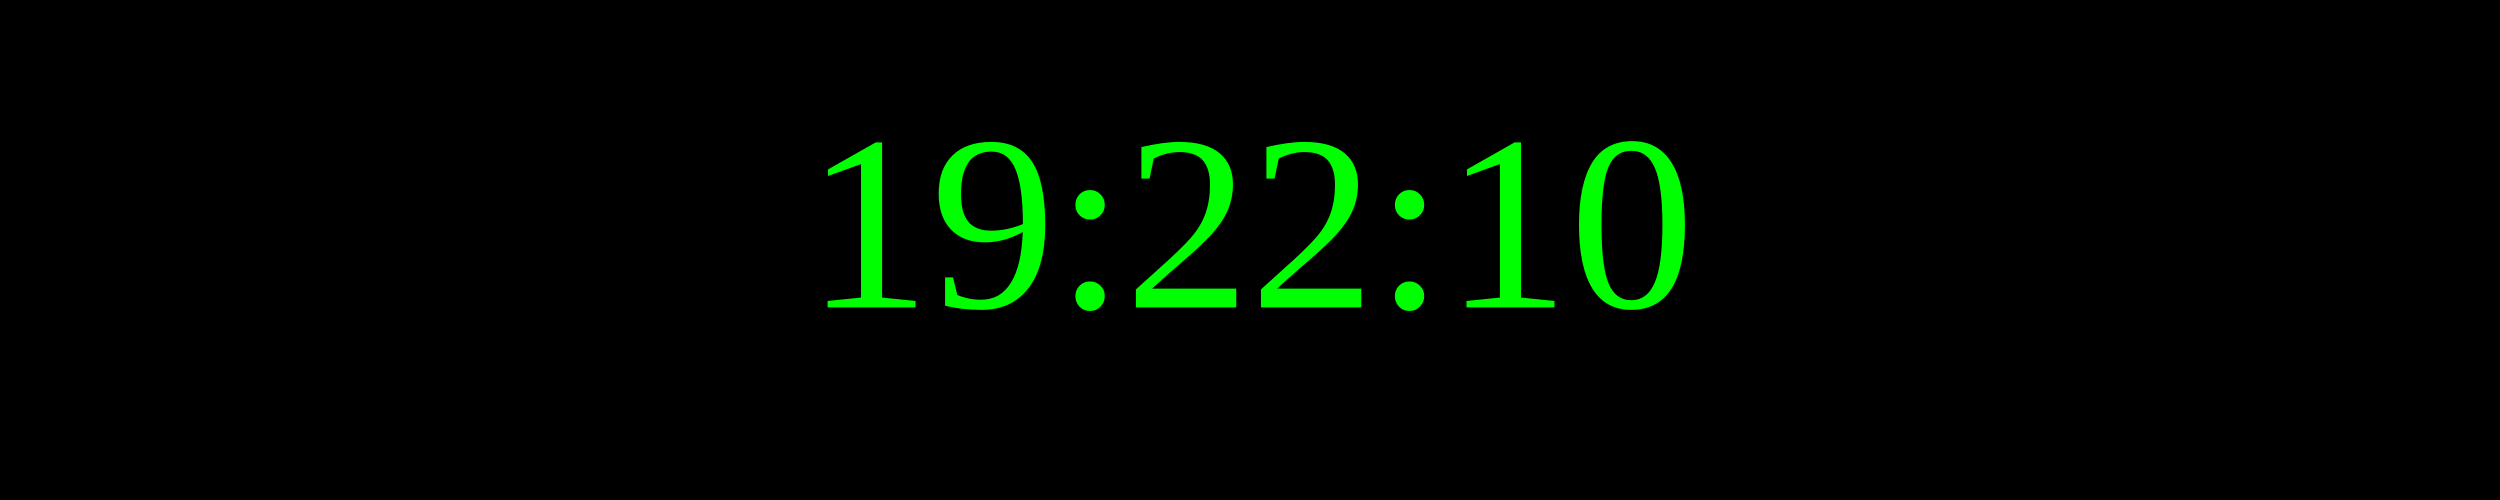
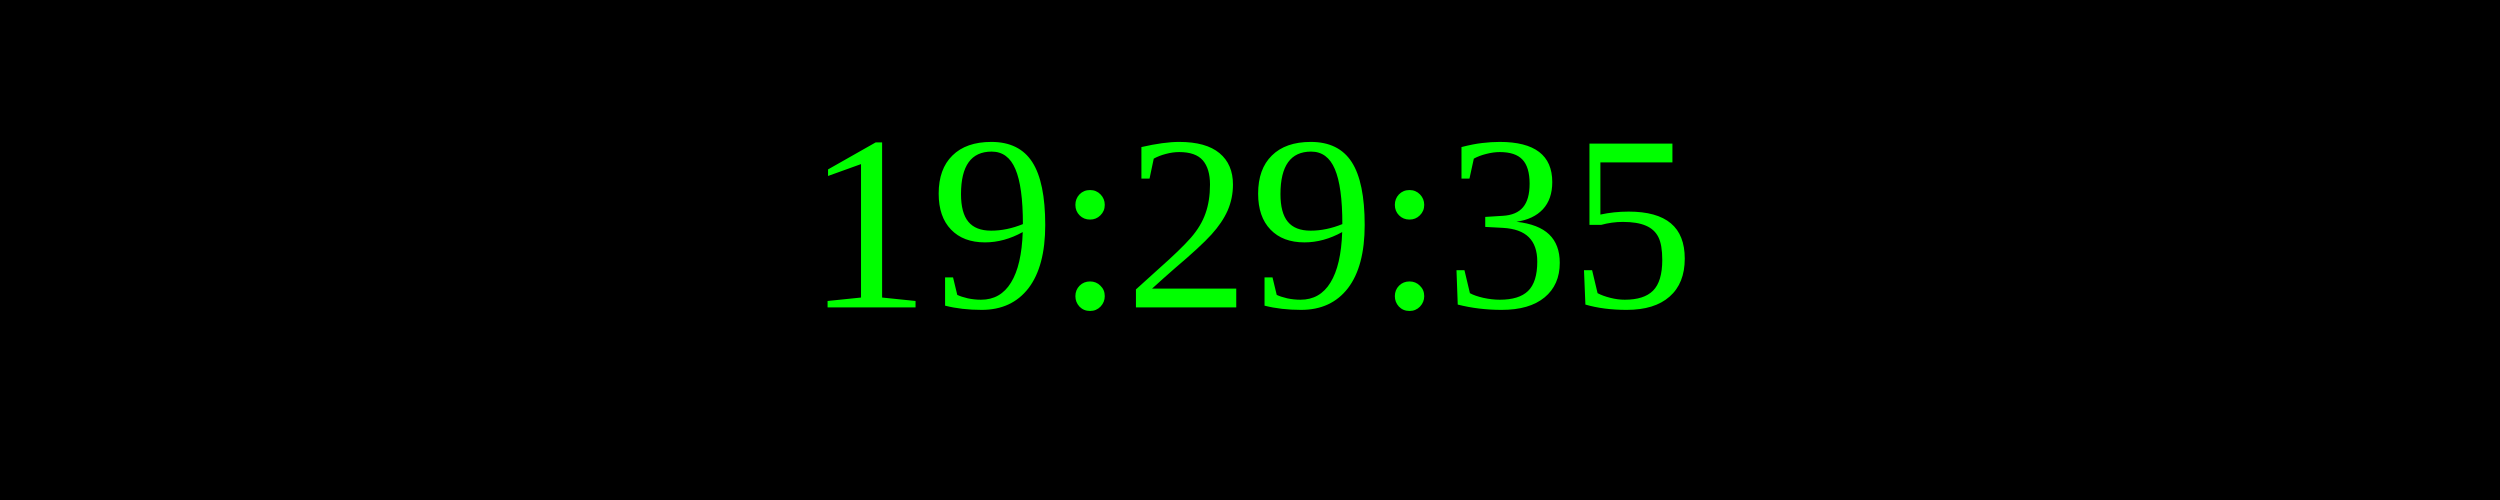
<svg xmlns="http://www.w3.org/2000/svg" width="250" height="50">
  <rect width="100%" height="100%" fill="black" />
  <text x="50%" y="50%" font-size="25" fill="lime" text-anchor="middle" dominant-baseline="middle">
- 19:22:10
+ 19:29:35
</text>
</svg>
